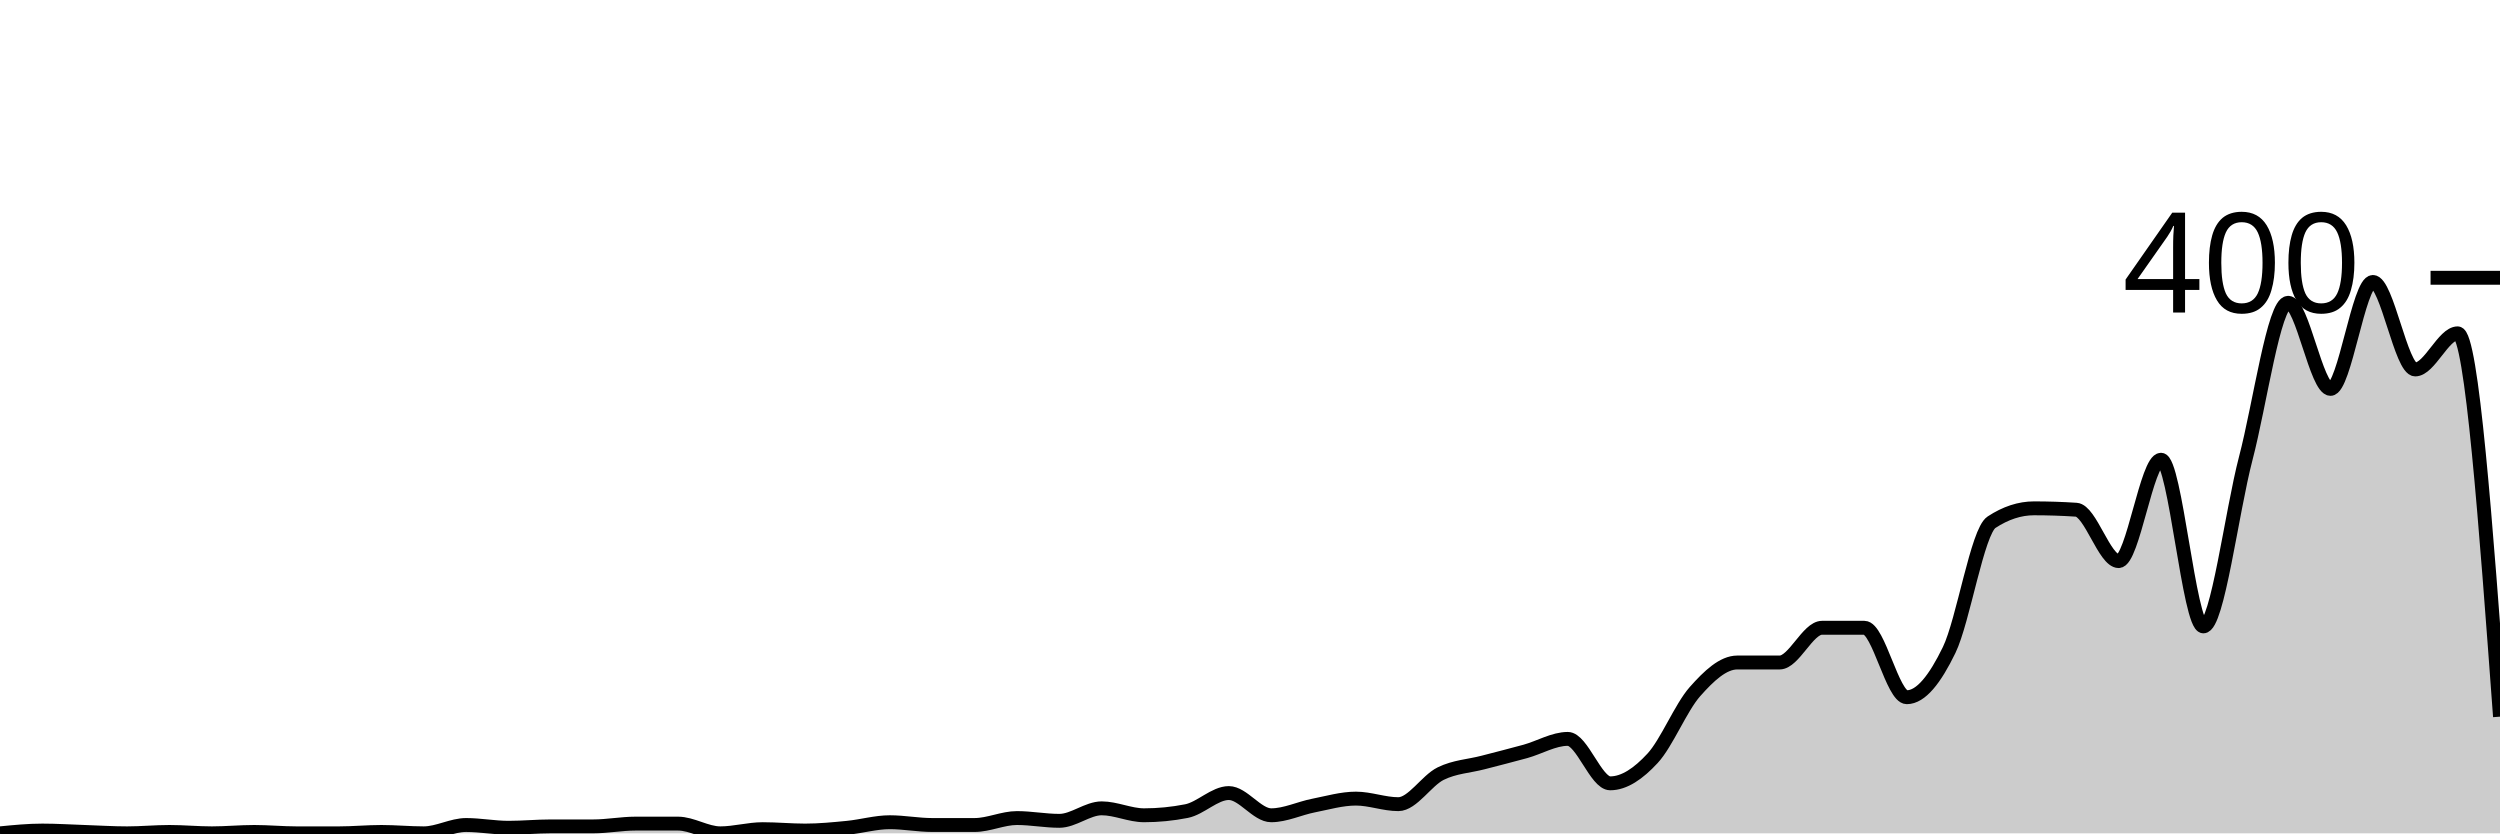
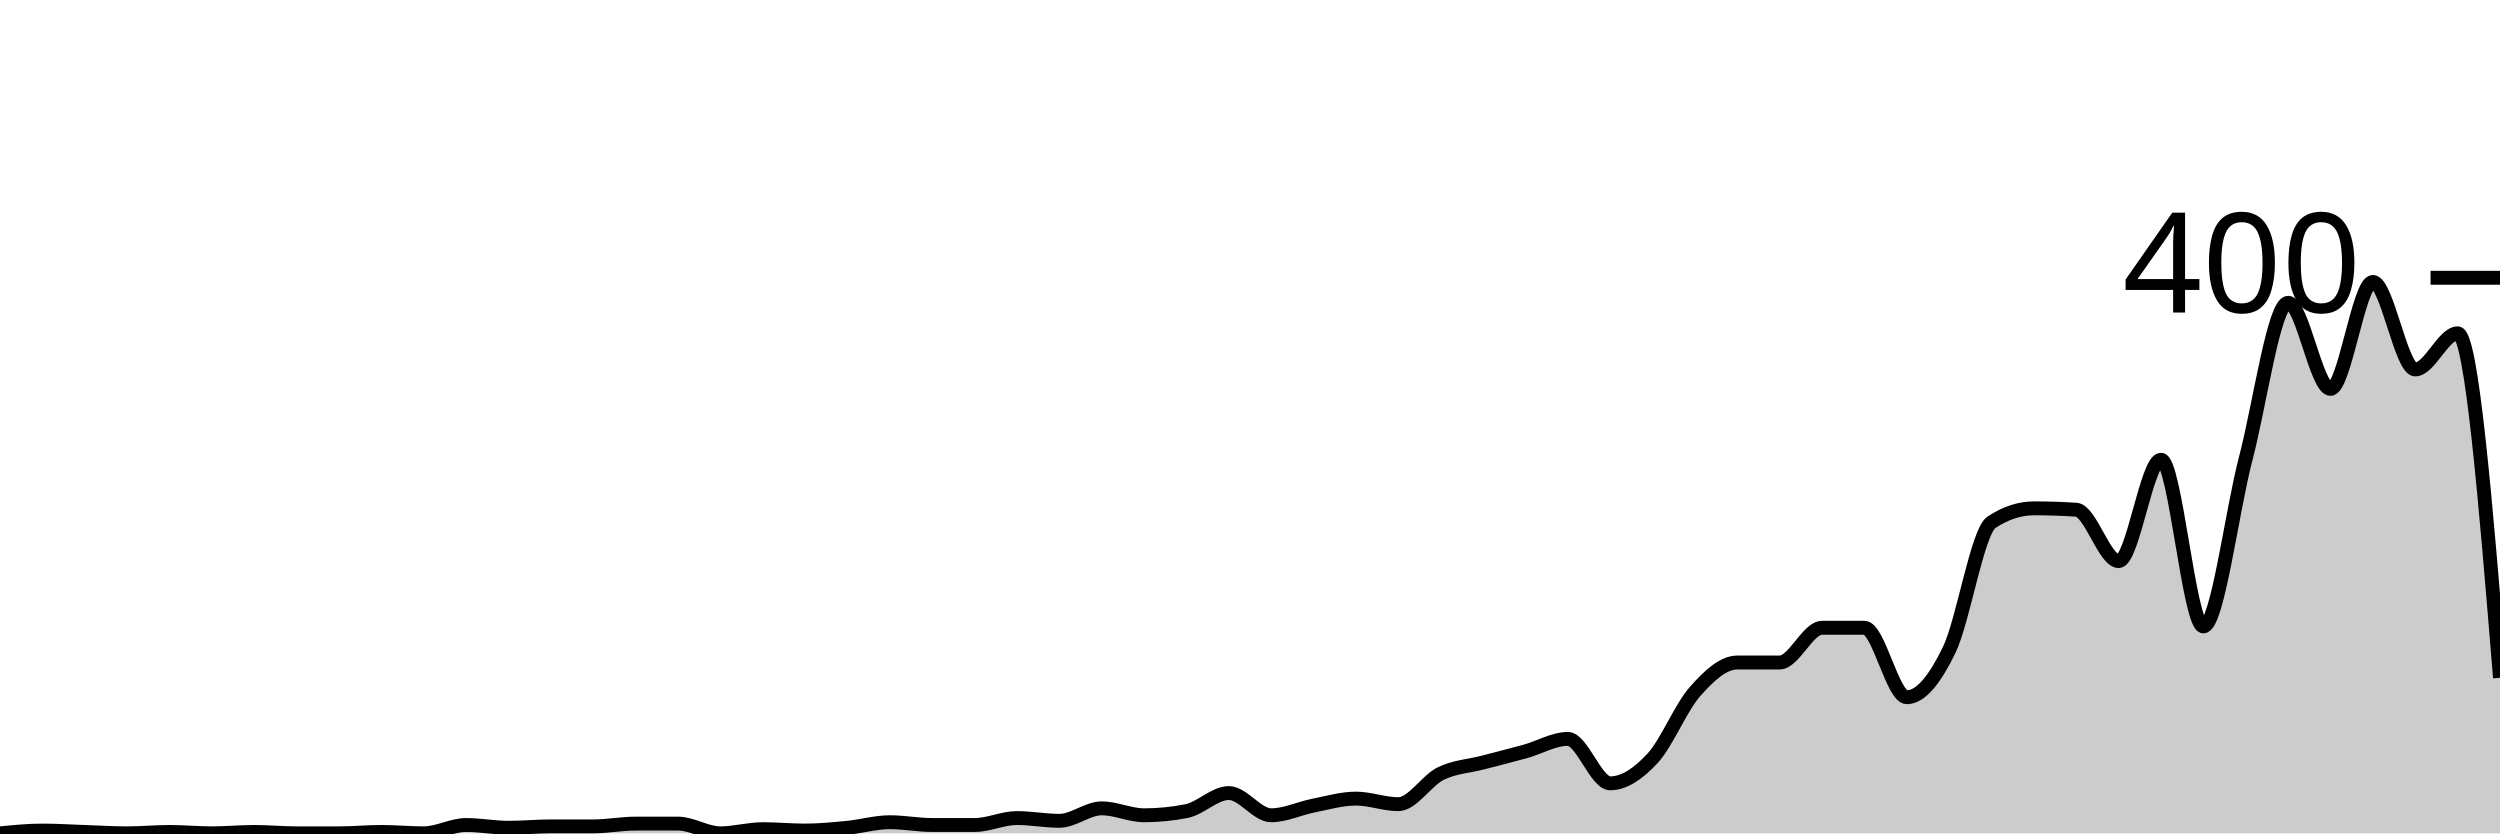
<svg xmlns="http://www.w3.org/2000/svg" viewBox="0 0 180 60">
  <g transform="translate(0,20)">
-     <path class="area" fill="rgba(0, 0, 0, 0.2)" d="M0,40C1.017,39.9,2.034,39.8,3.051,39.8C4.068,39.8,5.085,39.867,6.102,39.9C7.119,39.933,8.136,40,9.153,40C10.169,40,11.186,39.9,12.203,39.9C13.22,39.9,14.237,40,15.254,40C16.271,40,17.288,39.9,18.305,39.9C19.322,39.9,20.339,40,21.356,40C22.373,40,23.39,40,24.407,40C25.424,40,26.441,39.9,27.458,39.9C28.475,39.9,29.492,40,30.508,40C31.525,40,32.542,39.4,33.559,39.4C34.576,39.4,35.593,39.6,36.61,39.6C37.627,39.6,38.644,39.5,39.661,39.5C40.678,39.5,41.695,39.5,42.712,39.5C43.729,39.5,44.746,39.3,45.763,39.3C46.78,39.3,47.797,39.3,48.814,39.3C49.831,39.3,50.847,40,51.864,40C52.881,40,53.898,39.7,54.915,39.7C55.932,39.7,56.949,39.8,57.966,39.8C58.983,39.8,60,39.7,61.017,39.6C62.034,39.5,63.051,39.2,64.068,39.2C65.085,39.2,66.102,39.4,67.119,39.4C68.136,39.4,69.153,39.4,70.169,39.4C71.186,39.4,72.203,38.9,73.22,38.9C74.237,38.9,75.254,39.1,76.271,39.1C77.288,39.1,78.305,38.2,79.322,38.2C80.339,38.2,81.356,38.7,82.373,38.7C83.39,38.7,84.407,38.6,85.424,38.4C86.441,38.2,87.458,37.1,88.475,37.1C89.492,37.1,90.508,38.7,91.525,38.7C92.542,38.7,93.559,38.2,94.576,38C95.593,37.8,96.61,37.5,97.627,37.5C98.644,37.5,99.661,37.9,100.678,37.9C101.695,37.9,102.712,36.2,103.729,35.7C104.746,35.2,105.763,35.167,106.78,34.9C107.797,34.633,108.814,34.383,109.831,34.1C110.847,33.817,111.864,33.2,112.881,33.2C113.898,33.2,114.915,36.4,115.932,36.4C116.949,36.4,117.966,35.7,118.983,34.6C120,33.5,121.017,30.95,122.034,29.8C123.051,28.65,124.068,27.7,125.085,27.7C126.102,27.7,127.119,27.7,128.136,27.7C129.153,27.7,130.169,25.2,131.186,25.2C132.203,25.2,133.22,25.2,134.237,25.2C135.254,25.2,136.271,30.2,137.288,30.2C138.305,30.2,139.322,28.9,140.339,26.8C141.356,24.7,142.373,18.267,143.39,17.6C144.407,16.933,145.424,16.6,146.441,16.6C147.458,16.6,148.475,16.633,149.492,16.7C150.508,16.767,151.525,20.4,152.542,20.4C153.559,20.4,154.576,13.1,155.593,13.1C156.61,13.1,157.627,25.1,158.644,25.1C159.661,25.1,160.678,16.883,161.695,13C162.712,9.117,163.729,1.8,164.746,1.8C165.763,1.8,166.78,8,167.797,8C168.814,8,169.831,0.3,170.847,0.3C171.864,0.3,172.881,6.6,173.898,6.6C174.915,6.6,175.932,4,176.949,4C177.966,4,178.983,17.8,180,31.6L180,40C178.983,40,177.966,40,176.949,40C175.932,40,174.915,40,173.898,40C172.881,40,171.864,40,170.847,40C169.831,40,168.814,40,167.797,40C166.78,40,165.763,40,164.746,40C163.729,40,162.712,40,161.695,40C160.678,40,159.661,40,158.644,40C157.627,40,156.61,40,155.593,40C154.576,40,153.559,40,152.542,40C151.525,40,150.508,40,149.492,40C148.475,40,147.458,40,146.441,40C145.424,40,144.407,40,143.39,40C142.373,40,141.356,40,140.339,40C139.322,40,138.305,40,137.288,40C136.271,40,135.254,40,134.237,40C133.22,40,132.203,40,131.186,40C130.169,40,129.153,40,128.136,40C127.119,40,126.102,40,125.085,40C124.068,40,123.051,40,122.034,40C121.017,40,120,40,118.983,40C117.966,40,116.949,40,115.932,40C114.915,40,113.898,40,112.881,40C111.864,40,110.847,40,109.831,40C108.814,40,107.797,40,106.78,40C105.763,40,104.746,40,103.729,40C102.712,40,101.695,40,100.678,40C99.661,40,98.644,40,97.627,40C96.61,40,95.593,40,94.576,40C93.559,40,92.542,40,91.525,40C90.508,40,89.492,40,88.475,40C87.458,40,86.441,40,85.424,40C84.407,40,83.39,40,82.373,40C81.356,40,80.339,40,79.322,40C78.305,40,77.288,40,76.271,40C75.254,40,74.237,40,73.22,40C72.203,40,71.186,40,70.169,40C69.153,40,68.136,40,67.119,40C66.102,40,65.085,40,64.068,40C63.051,40,62.034,40,61.017,40C60,40,58.983,40,57.966,40C56.949,40,55.932,40,54.915,40C53.898,40,52.881,40,51.864,40C50.847,40,49.831,40,48.814,40C47.797,40,46.78,40,45.763,40C44.746,40,43.729,40,42.712,40C41.695,40,40.678,40,39.661,40C38.644,40,37.627,40,36.61,40C35.593,40,34.576,40,33.559,40C32.542,40,31.525,40,30.508,40C29.492,40,28.475,40,27.458,40C26.441,40,25.424,40,24.407,40C23.39,40,22.373,40,21.356,40C20.339,40,19.322,40,18.305,40C17.288,40,16.271,40,15.254,40C14.237,40,13.22,40,12.203,40C11.186,40,10.169,40,9.153,40C8.136,40,7.119,40,6.102,40C5.085,40,4.068,40,3.051,40C2.034,40,1.017,40,0,40Z" />
-     <path class="line" stroke="black" fill="none" d="M0,40C1.017,39.9,2.034,39.8,3.051,39.8C4.068,39.8,5.085,39.867,6.102,39.9C7.119,39.933,8.136,40,9.153,40C10.169,40,11.186,39.9,12.203,39.9C13.22,39.9,14.237,40,15.254,40C16.271,40,17.288,39.9,18.305,39.9C19.322,39.9,20.339,40,21.356,40C22.373,40,23.39,40,24.407,40C25.424,40,26.441,39.9,27.458,39.9C28.475,39.9,29.492,40,30.508,40C31.525,40,32.542,39.4,33.559,39.4C34.576,39.4,35.593,39.6,36.61,39.6C37.627,39.6,38.644,39.5,39.661,39.5C40.678,39.5,41.695,39.5,42.712,39.5C43.729,39.5,44.746,39.3,45.763,39.3C46.78,39.3,47.797,39.3,48.814,39.3C49.831,39.3,50.847,40,51.864,40C52.881,40,53.898,39.7,54.915,39.7C55.932,39.7,56.949,39.8,57.966,39.8C58.983,39.8,60,39.7,61.017,39.6C62.034,39.5,63.051,39.2,64.068,39.2C65.085,39.2,66.102,39.4,67.119,39.4C68.136,39.4,69.153,39.4,70.169,39.4C71.186,39.4,72.203,38.9,73.22,38.9C74.237,38.9,75.254,39.1,76.271,39.1C77.288,39.1,78.305,38.2,79.322,38.2C80.339,38.2,81.356,38.7,82.373,38.7C83.39,38.7,84.407,38.6,85.424,38.4C86.441,38.2,87.458,37.1,88.475,37.1C89.492,37.1,90.508,38.7,91.525,38.7C92.542,38.7,93.559,38.2,94.576,38C95.593,37.8,96.61,37.5,97.627,37.5C98.644,37.5,99.661,37.9,100.678,37.9C101.695,37.9,102.712,36.2,103.729,35.7C104.746,35.2,105.763,35.167,106.78,34.9C107.797,34.633,108.814,34.383,109.831,34.1C110.847,33.817,111.864,33.2,112.881,33.2C113.898,33.2,114.915,36.4,115.932,36.4C116.949,36.4,117.966,35.7,118.983,34.6C120,33.5,121.017,30.95,122.034,29.8C123.051,28.65,124.068,27.7,125.085,27.7C126.102,27.7,127.119,27.7,128.136,27.7C129.153,27.7,130.169,25.2,131.186,25.2C132.203,25.2,133.22,25.2,134.237,25.2C135.254,25.2,136.271,30.2,137.288,30.2C138.305,30.2,139.322,28.9,140.339,26.8C141.356,24.7,142.373,18.267,143.39,17.6C144.407,16.933,145.424,16.6,146.441,16.6C147.458,16.6,148.475,16.633,149.492,16.7C150.508,16.767,151.525,20.4,152.542,20.4C153.559,20.4,154.576,13.1,155.593,13.1C156.61,13.1,157.627,25.1,158.644,25.1C159.661,25.1,160.678,16.883,161.695,13C162.712,9.117,163.729,1.8,164.746,1.8C165.763,1.8,166.78,8,167.797,8C168.814,8,169.831,0.3,170.847,0.3C171.864,0.3,172.881,6.6,173.898,6.6C174.915,6.6,175.932,4,176.949,4C177.966,4,178.983,17.8,180,31.6" />
+     <path class="area" fill="rgba(0, 0, 0, 0.2)" d="M0,40C1.017,39.9,2.034,39.8,3.051,39.8C4.068,39.8,5.085,39.867,6.102,39.9C7.119,39.933,8.136,40,9.153,40C10.169,40,11.186,39.9,12.203,39.9C13.22,39.9,14.237,40,15.254,40C16.271,40,17.288,39.9,18.305,39.9C19.322,39.9,20.339,40,21.356,40C22.373,40,23.39,40,24.407,40C25.424,40,26.441,39.9,27.458,39.9C28.475,39.9,29.492,40,30.508,40C31.525,40,32.542,39.4,33.559,39.4C34.576,39.4,35.593,39.6,36.61,39.6C37.627,39.6,38.644,39.5,39.661,39.5C40.678,39.5,41.695,39.5,42.712,39.5C43.729,39.5,44.746,39.3,45.763,39.3C46.78,39.3,47.797,39.3,48.814,39.3C49.831,39.3,50.847,40,51.864,40C52.881,40,53.898,39.7,54.915,39.7C55.932,39.7,56.949,39.8,57.966,39.8C58.983,39.8,60,39.7,61.017,39.6C62.034,39.5,63.051,39.2,64.068,39.2C65.085,39.2,66.102,39.4,67.119,39.4C68.136,39.4,69.153,39.4,70.169,39.4C71.186,39.4,72.203,38.9,73.22,38.9C74.237,38.9,75.254,39.1,76.271,39.1C77.288,39.1,78.305,38.2,79.322,38.2C80.339,38.2,81.356,38.7,82.373,38.7C83.39,38.7,84.407,38.6,85.424,38.4C86.441,38.2,87.458,37.1,88.475,37.1C89.492,37.1,90.508,38.7,91.525,38.7C92.542,38.7,93.559,38.2,94.576,38C95.593,37.8,96.61,37.5,97.627,37.5C98.644,37.5,99.661,37.9,100.678,37.9C101.695,37.9,102.712,36.2,103.729,35.7C104.746,35.2,105.763,35.167,106.78,34.9C107.797,34.633,108.814,34.383,109.831,34.1C110.847,33.817,111.864,33.2,112.881,33.2C113.898,33.2,114.915,36.4,115.932,36.4C116.949,36.4,117.966,35.7,118.983,34.6C120,33.5,121.017,30.95,122.034,29.8C123.051,28.65,124.068,27.7,125.085,27.7C126.102,27.7,127.119,27.7,128.136,27.7C129.153,27.7,130.169,25.2,131.186,25.2C132.203,25.2,133.22,25.2,134.237,25.2C135.254,25.2,136.271,30.2,137.288,30.2C138.305,30.2,139.322,28.9,140.339,26.8C141.356,24.7,142.373,18.267,143.39,17.6C144.407,16.933,145.424,16.6,146.441,16.6C147.458,16.6,148.475,16.633,149.492,16.7C150.508,16.767,151.525,20.4,152.542,20.4C153.559,20.4,154.576,13.1,155.593,13.1C156.61,13.1,157.627,25.1,158.644,25.1C159.661,25.1,160.678,16.883,161.695,13C162.712,9.117,163.729,1.8,164.746,1.8C165.763,1.8,166.78,8,167.797,8C168.814,8,169.831,0.3,170.847,0.3C171.864,0.3,172.881,6.6,173.898,6.6C174.915,6.6,175.932,4,176.949,4C177.966,4,178.983,16.4,180,28.8L180,40C178.983,40,177.966,40,176.949,40C175.932,40,174.915,40,173.898,40C172.881,40,171.864,40,170.847,40C169.831,40,168.814,40,167.797,40C166.78,40,165.763,40,164.746,40C163.729,40,162.712,40,161.695,40C160.678,40,159.661,40,158.644,40C157.627,40,156.61,40,155.593,40C154.576,40,153.559,40,152.542,40C151.525,40,150.508,40,149.492,40C148.475,40,147.458,40,146.441,40C145.424,40,144.407,40,143.39,40C142.373,40,141.356,40,140.339,40C139.322,40,138.305,40,137.288,40C136.271,40,135.254,40,134.237,40C133.22,40,132.203,40,131.186,40C130.169,40,129.153,40,128.136,40C127.119,40,126.102,40,125.085,40C124.068,40,123.051,40,122.034,40C121.017,40,120,40,118.983,40C117.966,40,116.949,40,115.932,40C114.915,40,113.898,40,112.881,40C111.864,40,110.847,40,109.831,40C108.814,40,107.797,40,106.78,40C105.763,40,104.746,40,103.729,40C102.712,40,101.695,40,100.678,40C99.661,40,98.644,40,97.627,40C96.61,40,95.593,40,94.576,40C93.559,40,92.542,40,91.525,40C90.508,40,89.492,40,88.475,40C87.458,40,86.441,40,85.424,40C84.407,40,83.39,40,82.373,40C81.356,40,80.339,40,79.322,40C78.305,40,77.288,40,76.271,40C75.254,40,74.237,40,73.22,40C72.203,40,71.186,40,70.169,40C69.153,40,68.136,40,67.119,40C66.102,40,65.085,40,64.068,40C63.051,40,62.034,40,61.017,40C60,40,58.983,40,57.966,40C56.949,40,55.932,40,54.915,40C53.898,40,52.881,40,51.864,40C50.847,40,49.831,40,48.814,40C47.797,40,46.78,40,45.763,40C44.746,40,43.729,40,42.712,40C41.695,40,40.678,40,39.661,40C38.644,40,37.627,40,36.61,40C35.593,40,34.576,40,33.559,40C32.542,40,31.525,40,30.508,40C29.492,40,28.475,40,27.458,40C26.441,40,25.424,40,24.407,40C23.39,40,22.373,40,21.356,40C20.339,40,19.322,40,18.305,40C17.288,40,16.271,40,15.254,40C14.237,40,13.22,40,12.203,40C11.186,40,10.169,40,9.153,40C8.136,40,7.119,40,6.102,40C5.085,40,4.068,40,3.051,40C2.034,40,1.017,40,0,40Z" />
+     <path class="line" stroke="black" fill="none" d="M0,40C1.017,39.9,2.034,39.8,3.051,39.8C4.068,39.8,5.085,39.867,6.102,39.9C7.119,39.933,8.136,40,9.153,40C10.169,40,11.186,39.9,12.203,39.9C13.22,39.9,14.237,40,15.254,40C16.271,40,17.288,39.9,18.305,39.9C19.322,39.9,20.339,40,21.356,40C22.373,40,23.39,40,24.407,40C25.424,40,26.441,39.9,27.458,39.9C28.475,39.9,29.492,40,30.508,40C31.525,40,32.542,39.4,33.559,39.4C34.576,39.4,35.593,39.6,36.61,39.6C37.627,39.6,38.644,39.5,39.661,39.5C40.678,39.5,41.695,39.5,42.712,39.5C43.729,39.5,44.746,39.3,45.763,39.3C46.78,39.3,47.797,39.3,48.814,39.3C49.831,39.3,50.847,40,51.864,40C52.881,40,53.898,39.7,54.915,39.7C55.932,39.7,56.949,39.8,57.966,39.8C58.983,39.8,60,39.7,61.017,39.6C62.034,39.5,63.051,39.2,64.068,39.2C65.085,39.2,66.102,39.4,67.119,39.4C68.136,39.4,69.153,39.4,70.169,39.4C71.186,39.4,72.203,38.9,73.22,38.9C74.237,38.9,75.254,39.1,76.271,39.1C77.288,39.1,78.305,38.2,79.322,38.2C80.339,38.2,81.356,38.7,82.373,38.7C83.39,38.7,84.407,38.6,85.424,38.4C86.441,38.2,87.458,37.1,88.475,37.1C89.492,37.1,90.508,38.7,91.525,38.7C92.542,38.7,93.559,38.2,94.576,38C95.593,37.8,96.61,37.5,97.627,37.5C98.644,37.5,99.661,37.9,100.678,37.9C101.695,37.9,102.712,36.2,103.729,35.7C104.746,35.2,105.763,35.167,106.78,34.9C107.797,34.633,108.814,34.383,109.831,34.1C110.847,33.817,111.864,33.2,112.881,33.2C113.898,33.2,114.915,36.4,115.932,36.4C116.949,36.4,117.966,35.7,118.983,34.6C120,33.5,121.017,30.95,122.034,29.8C123.051,28.65,124.068,27.7,125.085,27.7C126.102,27.7,127.119,27.7,128.136,27.7C129.153,27.7,130.169,25.2,131.186,25.2C132.203,25.2,133.22,25.2,134.237,25.2C135.254,25.2,136.271,30.2,137.288,30.2C138.305,30.2,139.322,28.9,140.339,26.8C141.356,24.7,142.373,18.267,143.39,17.6C144.407,16.933,145.424,16.6,146.441,16.6C147.458,16.6,148.475,16.633,149.492,16.7C150.508,16.767,151.525,20.4,152.542,20.4C153.559,20.4,154.576,13.1,155.593,13.1C156.61,13.1,157.627,25.1,158.644,25.1C159.661,25.1,160.678,16.883,161.695,13C162.712,9.117,163.729,1.8,164.746,1.8C165.763,1.8,166.78,8,167.797,8C168.814,8,169.831,0.3,170.847,0.3C171.864,0.3,172.881,6.6,173.898,6.6C174.915,6.6,175.932,4,176.949,4C177.966,4,178.983,16.4,180,28.8" />
    <path class="axis-ceiling" stroke-width="1" stroke="black" fill="none" d="M175,0L180,0" />
    <text class="axis-ceiling-label" font-family="sans-serif" text-anchor="end" font-size="10px" x="170" y="2.5">400</text>
  </g>
</svg>
